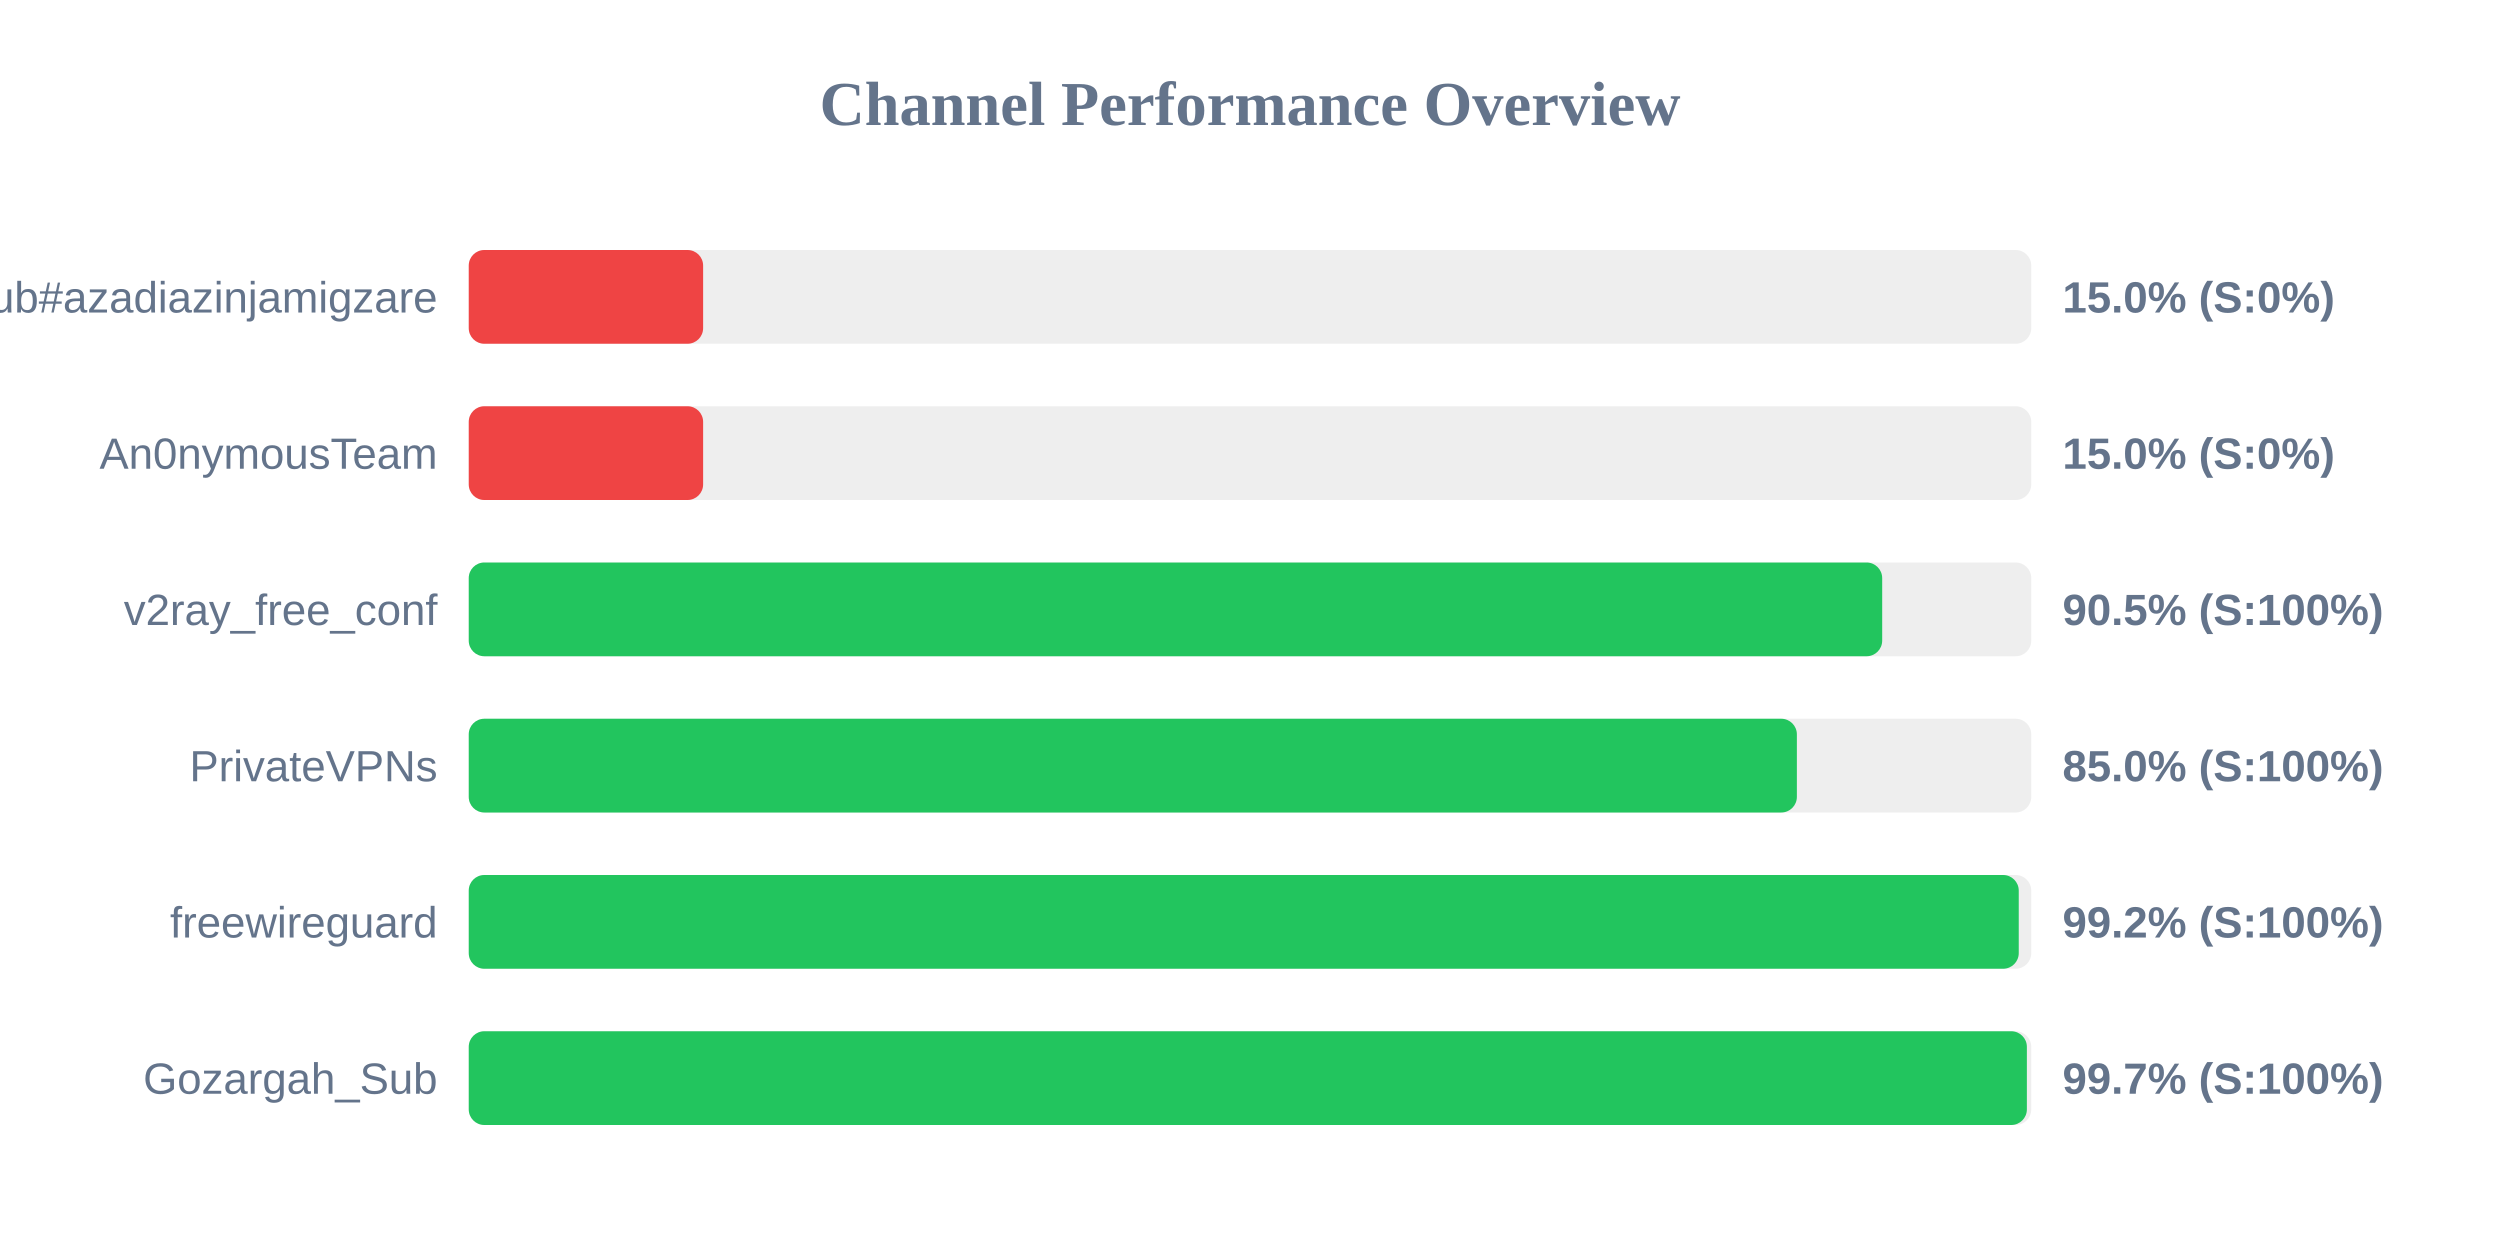
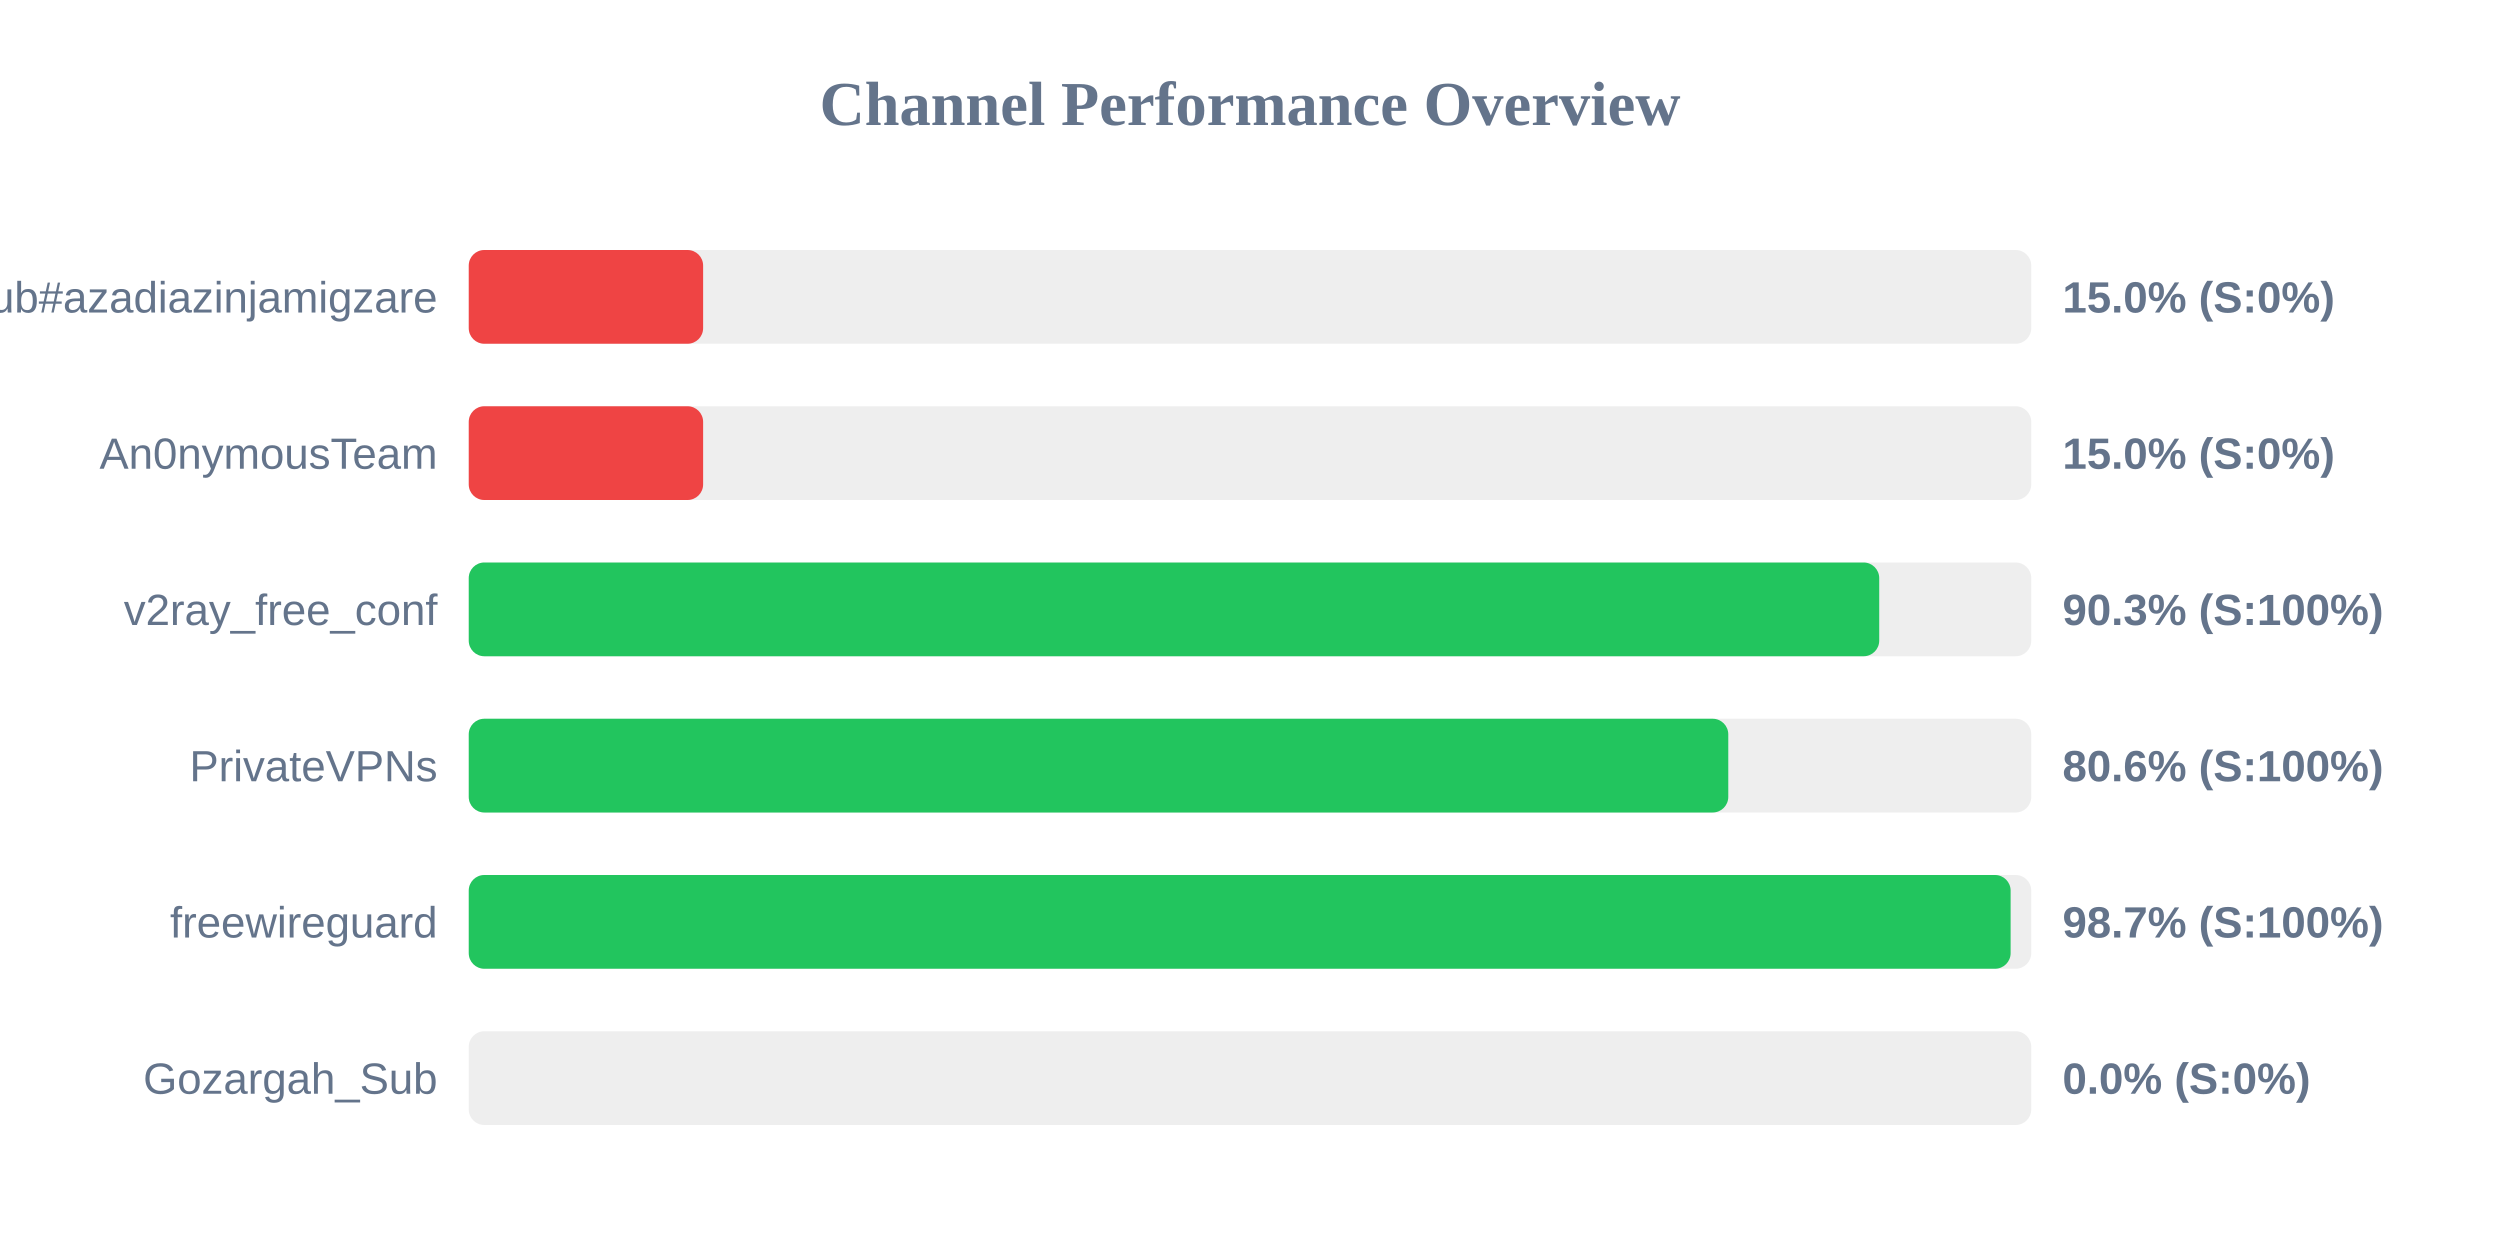
<svg xmlns="http://www.w3.org/2000/svg" width="800" height="400" version="1.1">
  <style>
        .row { font: 14px Arial; fill: #64748b; }
        .score { font: bold 14px Arial; fill: #64748b; }
    </style>
  <text x="400" y="40" text-anchor="middle" font-size="20px" font-weight="bold" fill="#64748b">Channel Performance Overview</text>
  <rect x="150" y="80" width="500" height="30" fill="#eee" rx="5" />
  <rect x="150" y="80" width="75.0" height="30" fill="#ef4444" rx="5" />
  <text x="140" y="100" text-anchor="end" class="row">Sub#azadiazinjamigzare</text>
  <text x="660" y="100" text-anchor="start" class="score">15.0% (S:0%)</text>
  <rect x="150" y="130" width="500" height="30" fill="#eee" rx="5" />
  <rect x="150" y="130" width="75.0" height="30" fill="#ef4444" rx="5" />
  <text x="140" y="150" text-anchor="end" class="row">An0nymousTeam</text>
  <text x="660" y="150" text-anchor="start" class="score">15.0% (S:0%)</text>
  <rect x="150" y="180" width="500" height="30" fill="#eee" rx="5" />
-   <rect x="150" y="180" width="452.3" height="30" fill="#22c55e" rx="5" />
+   <rect x="150" y="180" width="451.35" height="30" fill="#22c55e" rx="5" />
  <text x="140" y="200" text-anchor="end" class="row">v2ray_free_conf</text>
-   <text x="660" y="200" text-anchor="start" class="score">90.5% (S:100%)</text>
+   <text x="660" y="200" text-anchor="start" class="score">90.3% (S:100%)</text>
  <rect x="150" y="230" width="500" height="30" fill="#eee" rx="5" />
-   <rect x="150" y="230" width="425.0" height="30" fill="#22c55e" rx="5" />
+   <rect x="150" y="230" width="403.05" height="30" fill="#22c55e" rx="5" />
  <text x="140" y="250" text-anchor="end" class="row">PrivateVPNs</text>
-   <text x="660" y="250" text-anchor="start" class="score">85.0% (S:100%)</text>
+   <text x="660" y="250" text-anchor="start" class="score">80.6% (S:100%)</text>
  <rect x="150" y="280" width="500" height="30" fill="#eee" rx="5" />
-   <rect x="150" y="280" width="496.0" height="30" fill="#22c55e" rx="5" />
+   <rect x="150" y="280" width="493.4" height="30" fill="#22c55e" rx="5" />
  <text x="140" y="300" text-anchor="end" class="row">freewireguard</text>
-   <text x="660" y="300" text-anchor="start" class="score">99.2% (S:100%)</text>
+   <text x="660" y="300" text-anchor="start" class="score">98.7% (S:100%)</text>
  <rect x="150" y="330" width="500" height="30" fill="#eee" rx="5" />
-   <rect x="150" y="330" width="498.6" height="30" fill="#22c55e" rx="5" />
+   <rect x="150" y="330" width="0.0" height="30" fill="#ef4444" rx="5" />
  <text x="140" y="350" text-anchor="end" class="row">Gozargah_Sub</text>
-   <text x="660" y="350" text-anchor="start" class="score">99.7% (S:100%)</text>
+   <text x="660" y="350" text-anchor="start" class="score">0.0% (S:0%)</text>
</svg>
